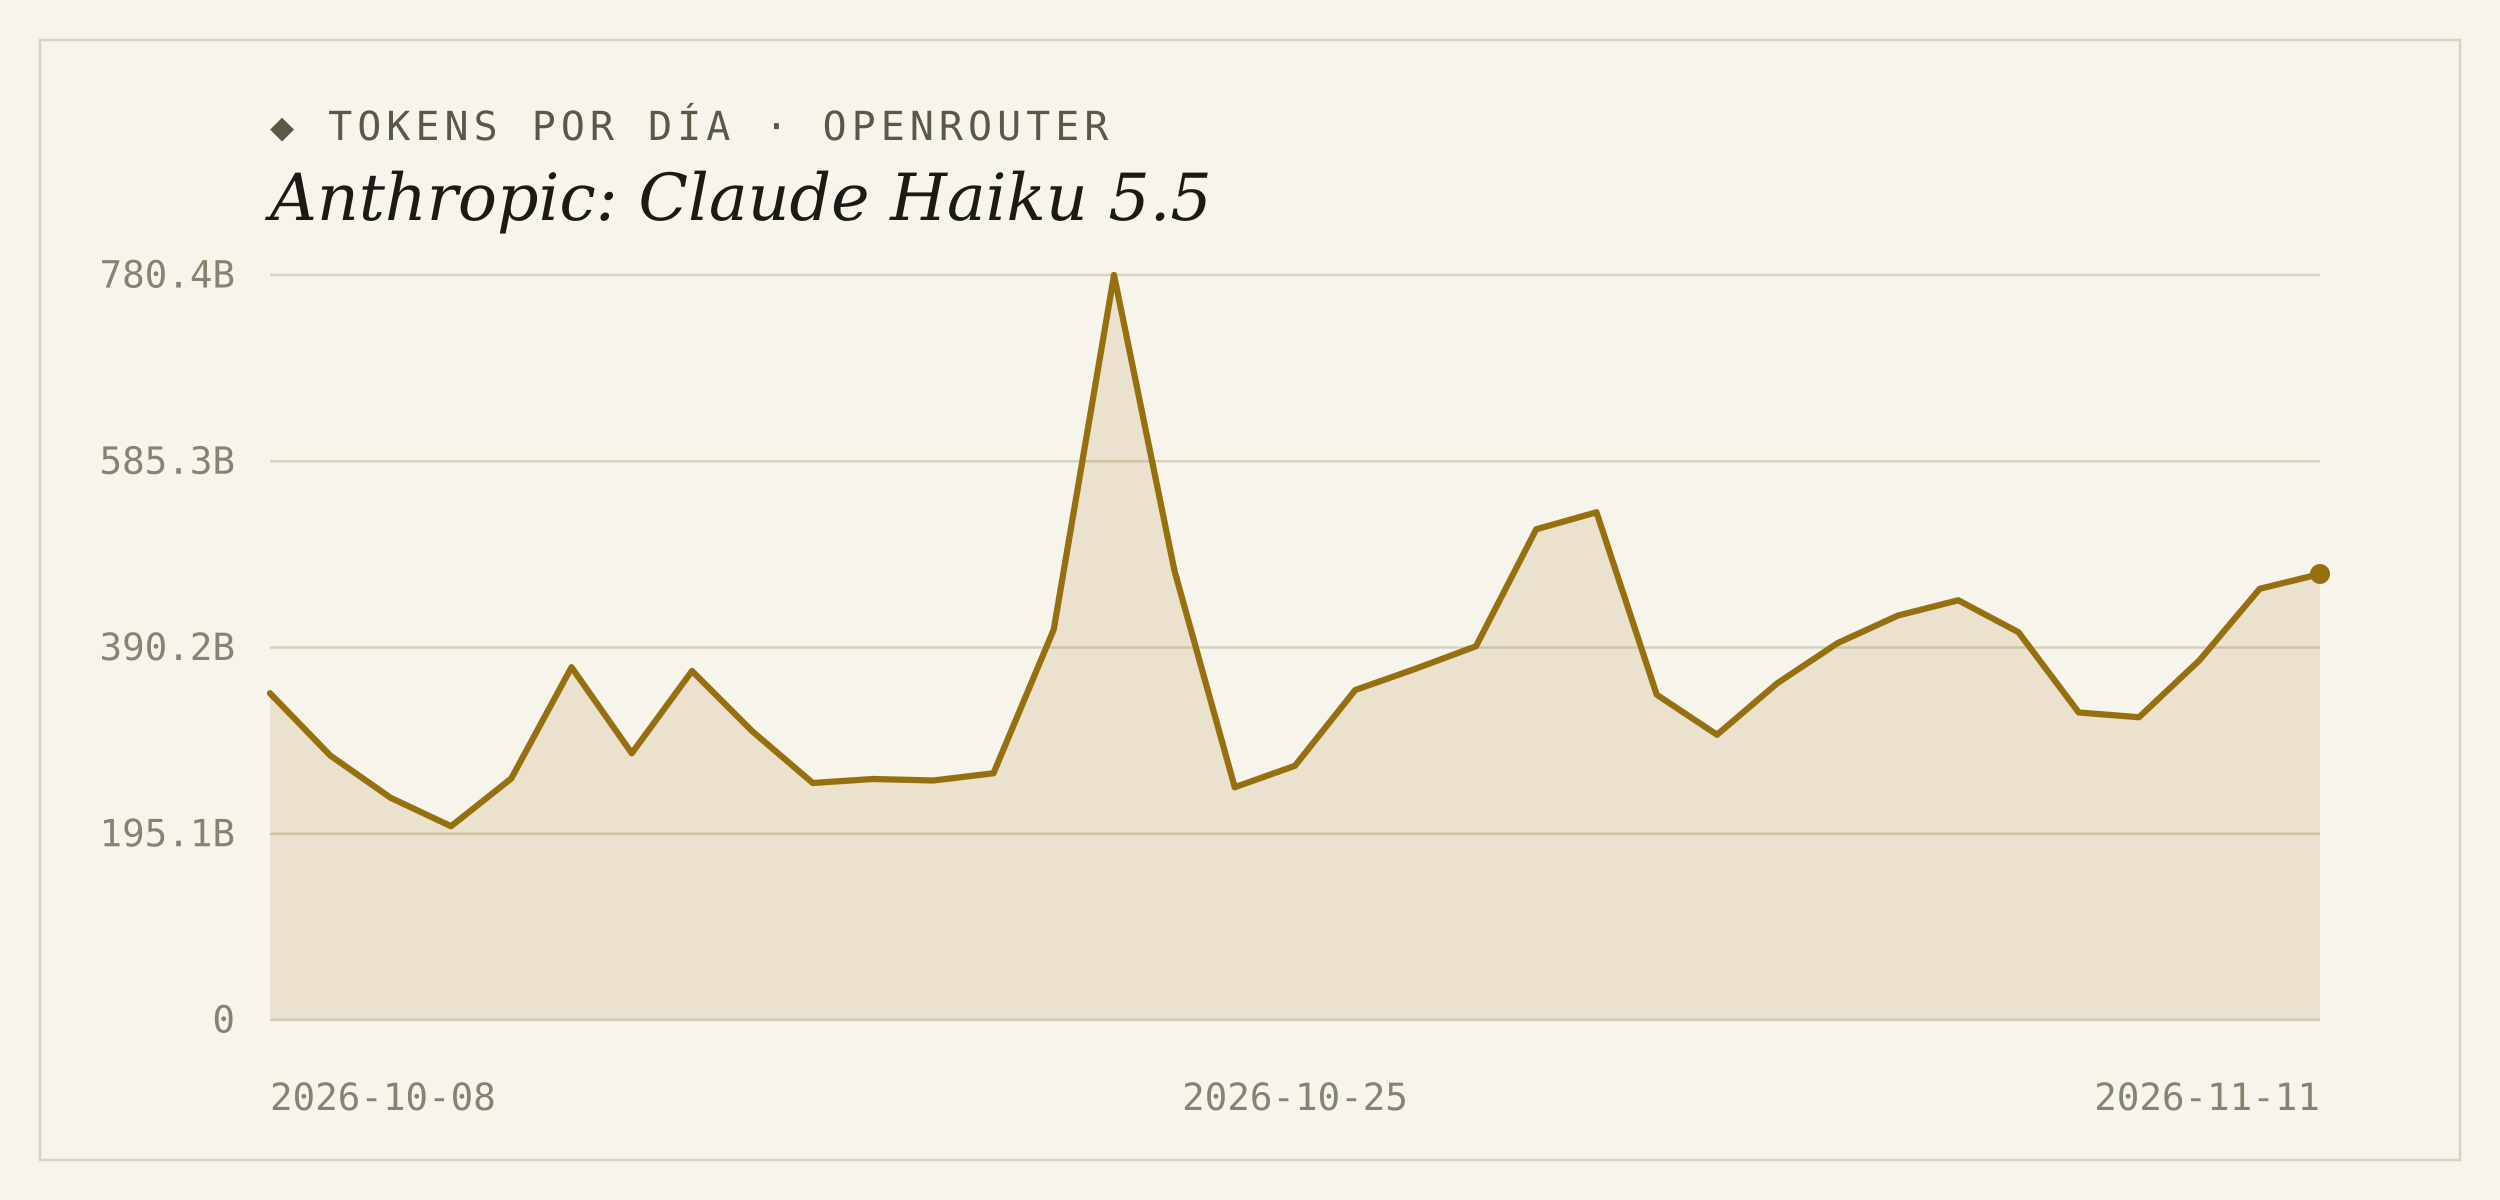
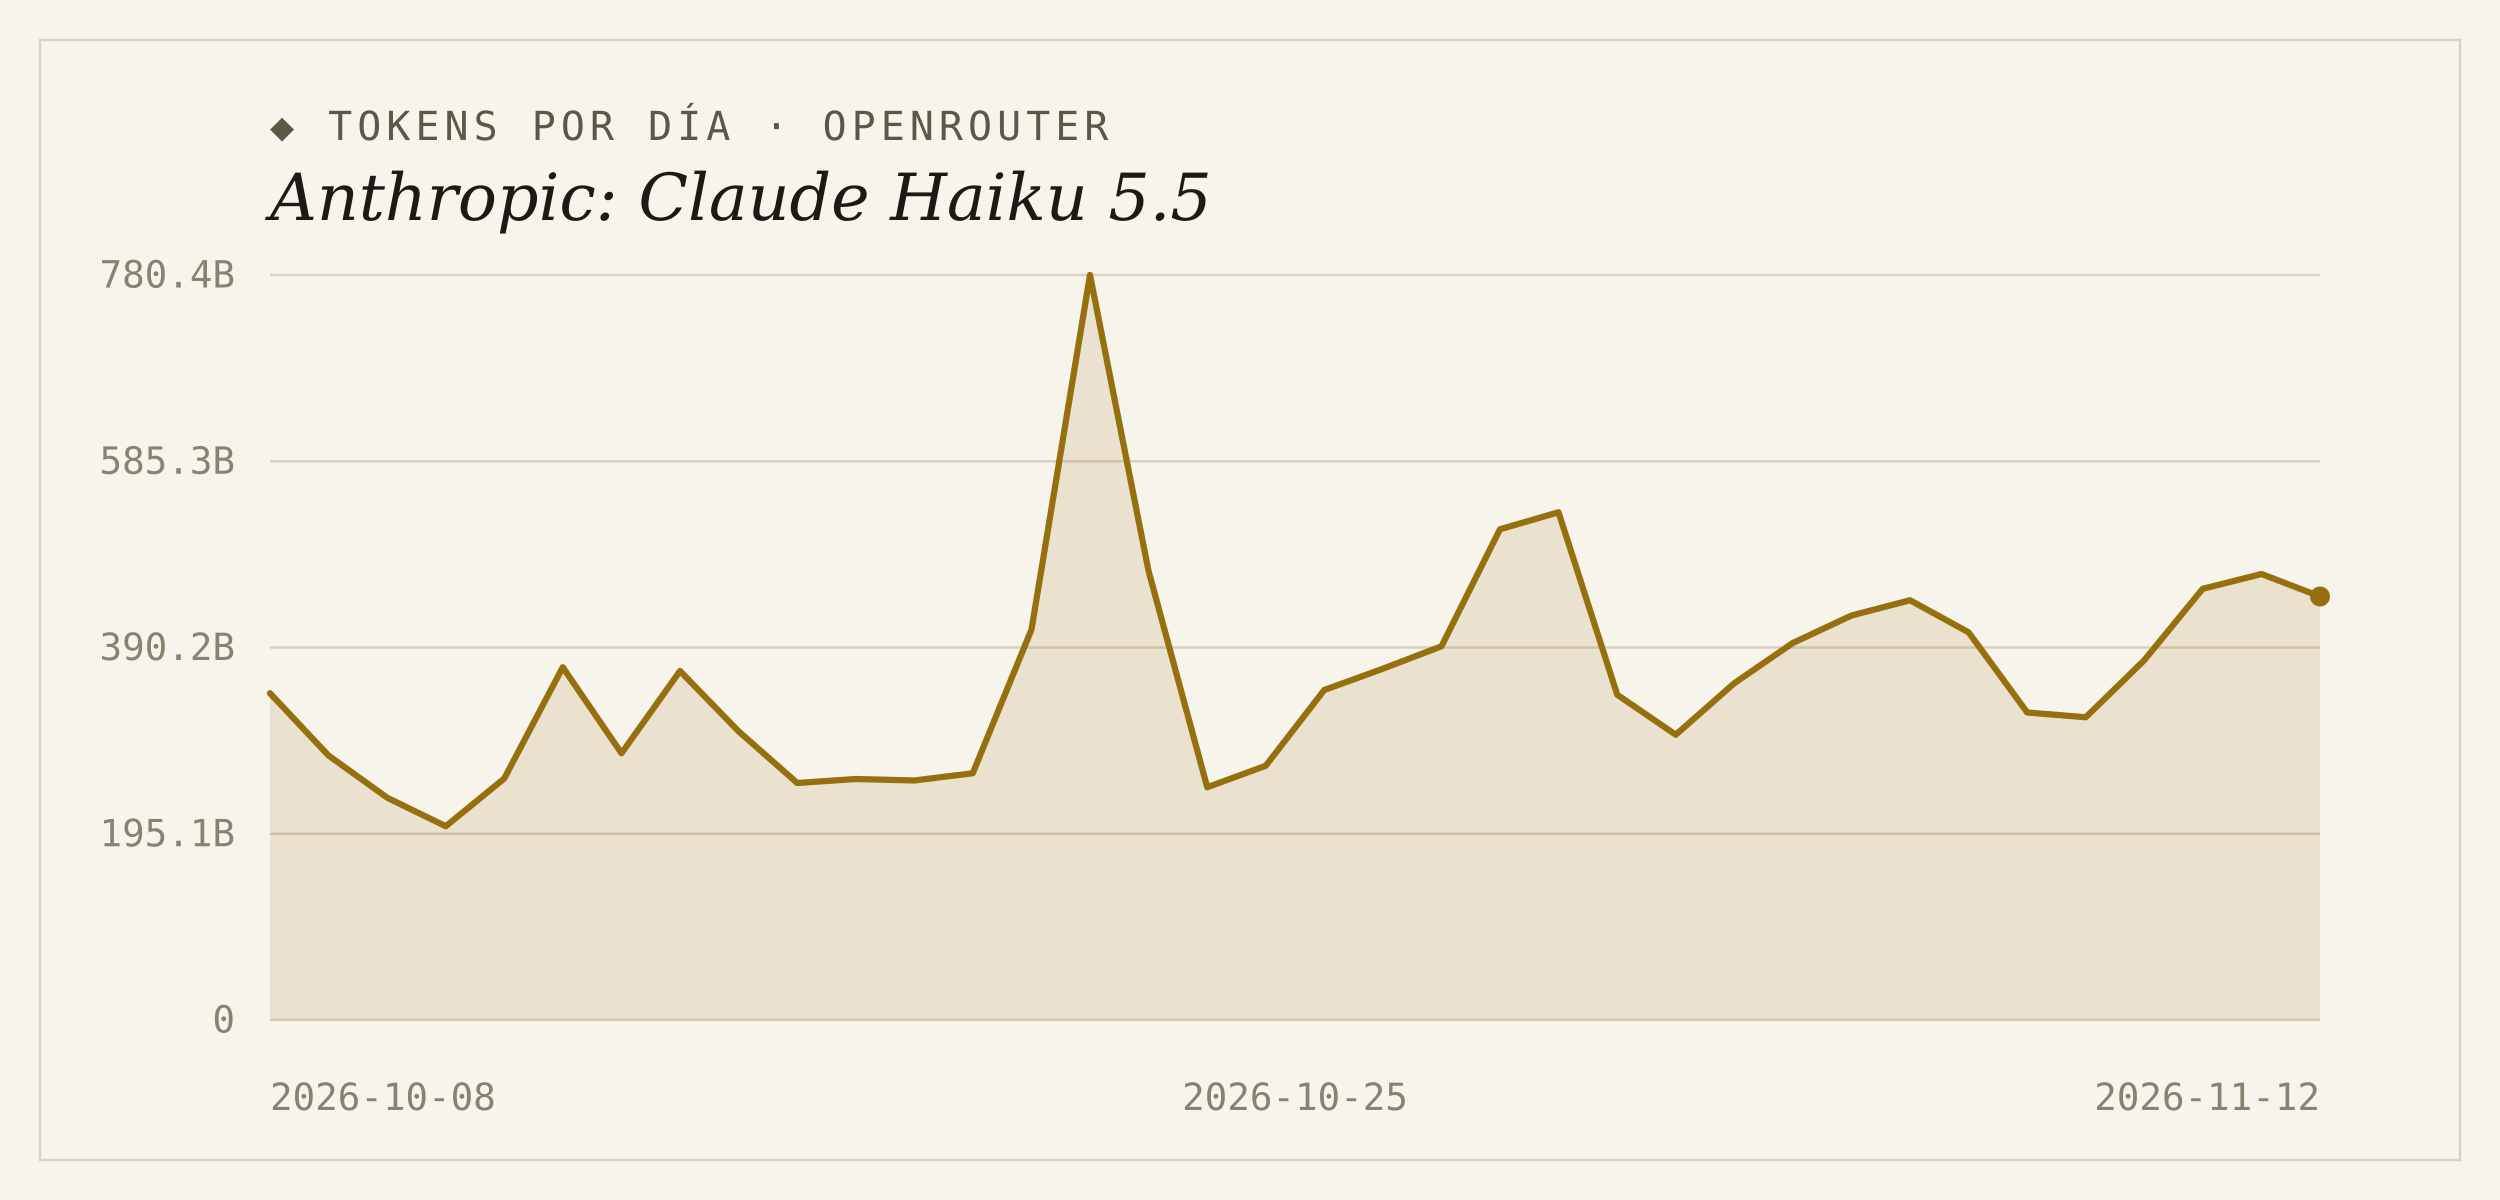
<svg xmlns="http://www.w3.org/2000/svg" width="1000" height="480" viewBox="0 0 1000 480">
  <rect width="1000" height="480" fill="#f7f4ec" />
  <rect x="16" y="16" width="968" height="448" fill="none" stroke="#d9d2bf" stroke-width="1" />
  <text x="108" y="56" font-family="'DejaVu Sans Mono', Consolas, monospace" font-size="16" letter-spacing="2" fill="#5d5748">◆ TOKENS POR DÍA · OPENROUTER</text>
  <text x="108" y="88" font-family="Georgia, 'DejaVu Serif', serif" font-size="26" font-style="italic" fill="#1c1a16">Anthropic: Claude Haiku 5.5</text>
  <line x1="108" y1="408.0" x2="928" y2="408.0" stroke="#d9d2bf" stroke-width="1" />
  <text x="94" y="413" text-anchor="end" font-family="'DejaVu Sans Mono', Consolas, monospace" font-size="15" fill="#8a8271">0</text>
  <line x1="108" y1="333.5" x2="928" y2="333.5" stroke="#d9d2bf" stroke-width="1" />
  <text x="94" y="338.5" text-anchor="end" font-family="'DejaVu Sans Mono', Consolas, monospace" font-size="15" fill="#8a8271">195.1B</text>
  <line x1="108" y1="259.0" x2="928" y2="259.0" stroke="#d9d2bf" stroke-width="1" />
  <text x="94" y="264" text-anchor="end" font-family="'DejaVu Sans Mono', Consolas, monospace" font-size="15" fill="#8a8271">390.2B</text>
  <line x1="108" y1="184.5" x2="928" y2="184.5" stroke="#d9d2bf" stroke-width="1" />
  <text x="94" y="189.5" text-anchor="end" font-family="'DejaVu Sans Mono', Consolas, monospace" font-size="15" fill="#8a8271">585.3B</text>
  <line x1="108" y1="110.0" x2="928" y2="110.0" stroke="#d9d2bf" stroke-width="1" />
  <text x="94" y="115" text-anchor="end" font-family="'DejaVu Sans Mono', Consolas, monospace" font-size="15" fill="#8a8271">780.4B</text>
-   <path d="M 108,408.0 L 108.0,277.3 L 132.1,302.2 L 156.2,319.1 L 180.4,330.5 L 204.5,311.4 L 228.6,266.9 L 252.7,301.3 L 276.8,268.4 L 300.9,292.5 L 325.1,313.2 L 349.2,311.6 L 373.3,312.2 L 397.4,309.3 L 421.5,251.8 L 445.6,110.0 L 469.8,228.3 L 493.9,314.9 L 518.0,306.3 L 542.1,276.0 L 566.2,267.5 L 590.4,258.5 L 614.5,211.7 L 638.6,204.9 L 662.7,277.9 L 686.8,293.9 L 710.9,273.3 L 735.1,257.2 L 759.2,246.2 L 783.3,240.1 L 807.4,252.9 L 831.5,285.0 L 855.6,286.9 L 879.8,264.1 L 903.9,235.5 L 928.0,229.6 L 928.0,408.0 Z" fill="#96700f" fill-opacity="0.14" />
-   <polyline points="108.0,277.3 132.1,302.2 156.2,319.1 180.4,330.5 204.5,311.4 228.6,266.9 252.7,301.3 276.8,268.4 300.9,292.5 325.1,313.2 349.2,311.6 373.3,312.2 397.4,309.3 421.5,251.8 445.6,110.0 469.8,228.3 493.9,314.9 518.0,306.3 542.1,276.0 566.2,267.5 590.4,258.5 614.5,211.7 638.6,204.9 662.7,277.9 686.8,293.9 710.9,273.3 735.1,257.2 759.2,246.2 783.3,240.1 807.4,252.9 831.5,285.0 855.6,286.9 879.8,264.1 903.9,235.5 928.0,229.6" fill="none" stroke="#96700f" stroke-width="2.5" stroke-linejoin="round" stroke-linecap="round" />
-   <circle cx="928.0" cy="229.6" r="4" fill="#96700f" />
+   <path d="M 108,408.0 L 108.0,277.3 L 131.4,302.2 L 154.9,319.1 L 178.3,330.5 L 201.7,311.4 L 225.1,266.9 L 248.6,301.3 L 272.0,268.4 L 295.4,292.5 L 318.9,313.2 L 342.3,311.6 L 365.7,312.2 L 389.1,309.3 L 412.6,251.8 L 436.0,110.0 L 459.4,228.3 L 482.9,314.9 L 506.3,306.3 L 529.7,276.0 L 553.1,267.5 L 576.6,258.5 L 600.0,211.7 L 623.4,204.9 L 646.9,277.9 L 670.3,293.9 L 693.7,273.3 L 717.1,257.2 L 740.6,246.2 L 764.0,240.1 L 787.4,252.9 L 810.9,285.0 L 834.3,286.9 L 857.7,264.1 L 881.1,235.5 L 904.6,229.6 L 928.0,238.6 L 928.0,408.0 Z" fill="#96700f" fill-opacity="0.14" />
+   <polyline points="108.0,277.3 131.4,302.2 154.9,319.1 178.3,330.5 201.7,311.4 225.1,266.9 248.6,301.3 272.0,268.4 295.4,292.5 318.9,313.2 342.3,311.6 365.7,312.2 389.1,309.3 412.6,251.8 436.0,110.0 459.4,228.3 482.9,314.9 506.3,306.3 529.7,276.0 553.1,267.5 576.6,258.5 600.0,211.7 623.4,204.9 646.9,277.9 670.3,293.9 693.7,273.3 717.1,257.2 740.6,246.2 764.0,240.1 787.4,252.9 810.9,285.0 834.3,286.9 857.7,264.1 881.1,235.5 904.6,229.6 928.0,238.6" fill="none" stroke="#96700f" stroke-width="2.5" stroke-linejoin="round" stroke-linecap="round" />
+   <circle cx="928.0" cy="238.6" r="4" fill="#96700f" />
  <text x="108" y="444" text-anchor="start" font-family="'DejaVu Sans Mono', Consolas, monospace" font-size="15" fill="#8a8271">2026-10-08</text>
  <text x="518" y="444" text-anchor="middle" font-family="'DejaVu Sans Mono', Consolas, monospace" font-size="15" fill="#8a8271">2026-10-25</text>
-   <text x="928" y="444" text-anchor="end" font-family="'DejaVu Sans Mono', Consolas, monospace" font-size="15" fill="#8a8271">2026-11-11</text>
+   <text x="928" y="444" text-anchor="end" font-family="'DejaVu Sans Mono', Consolas, monospace" font-size="15" fill="#8a8271">2026-11-12</text>
</svg>
